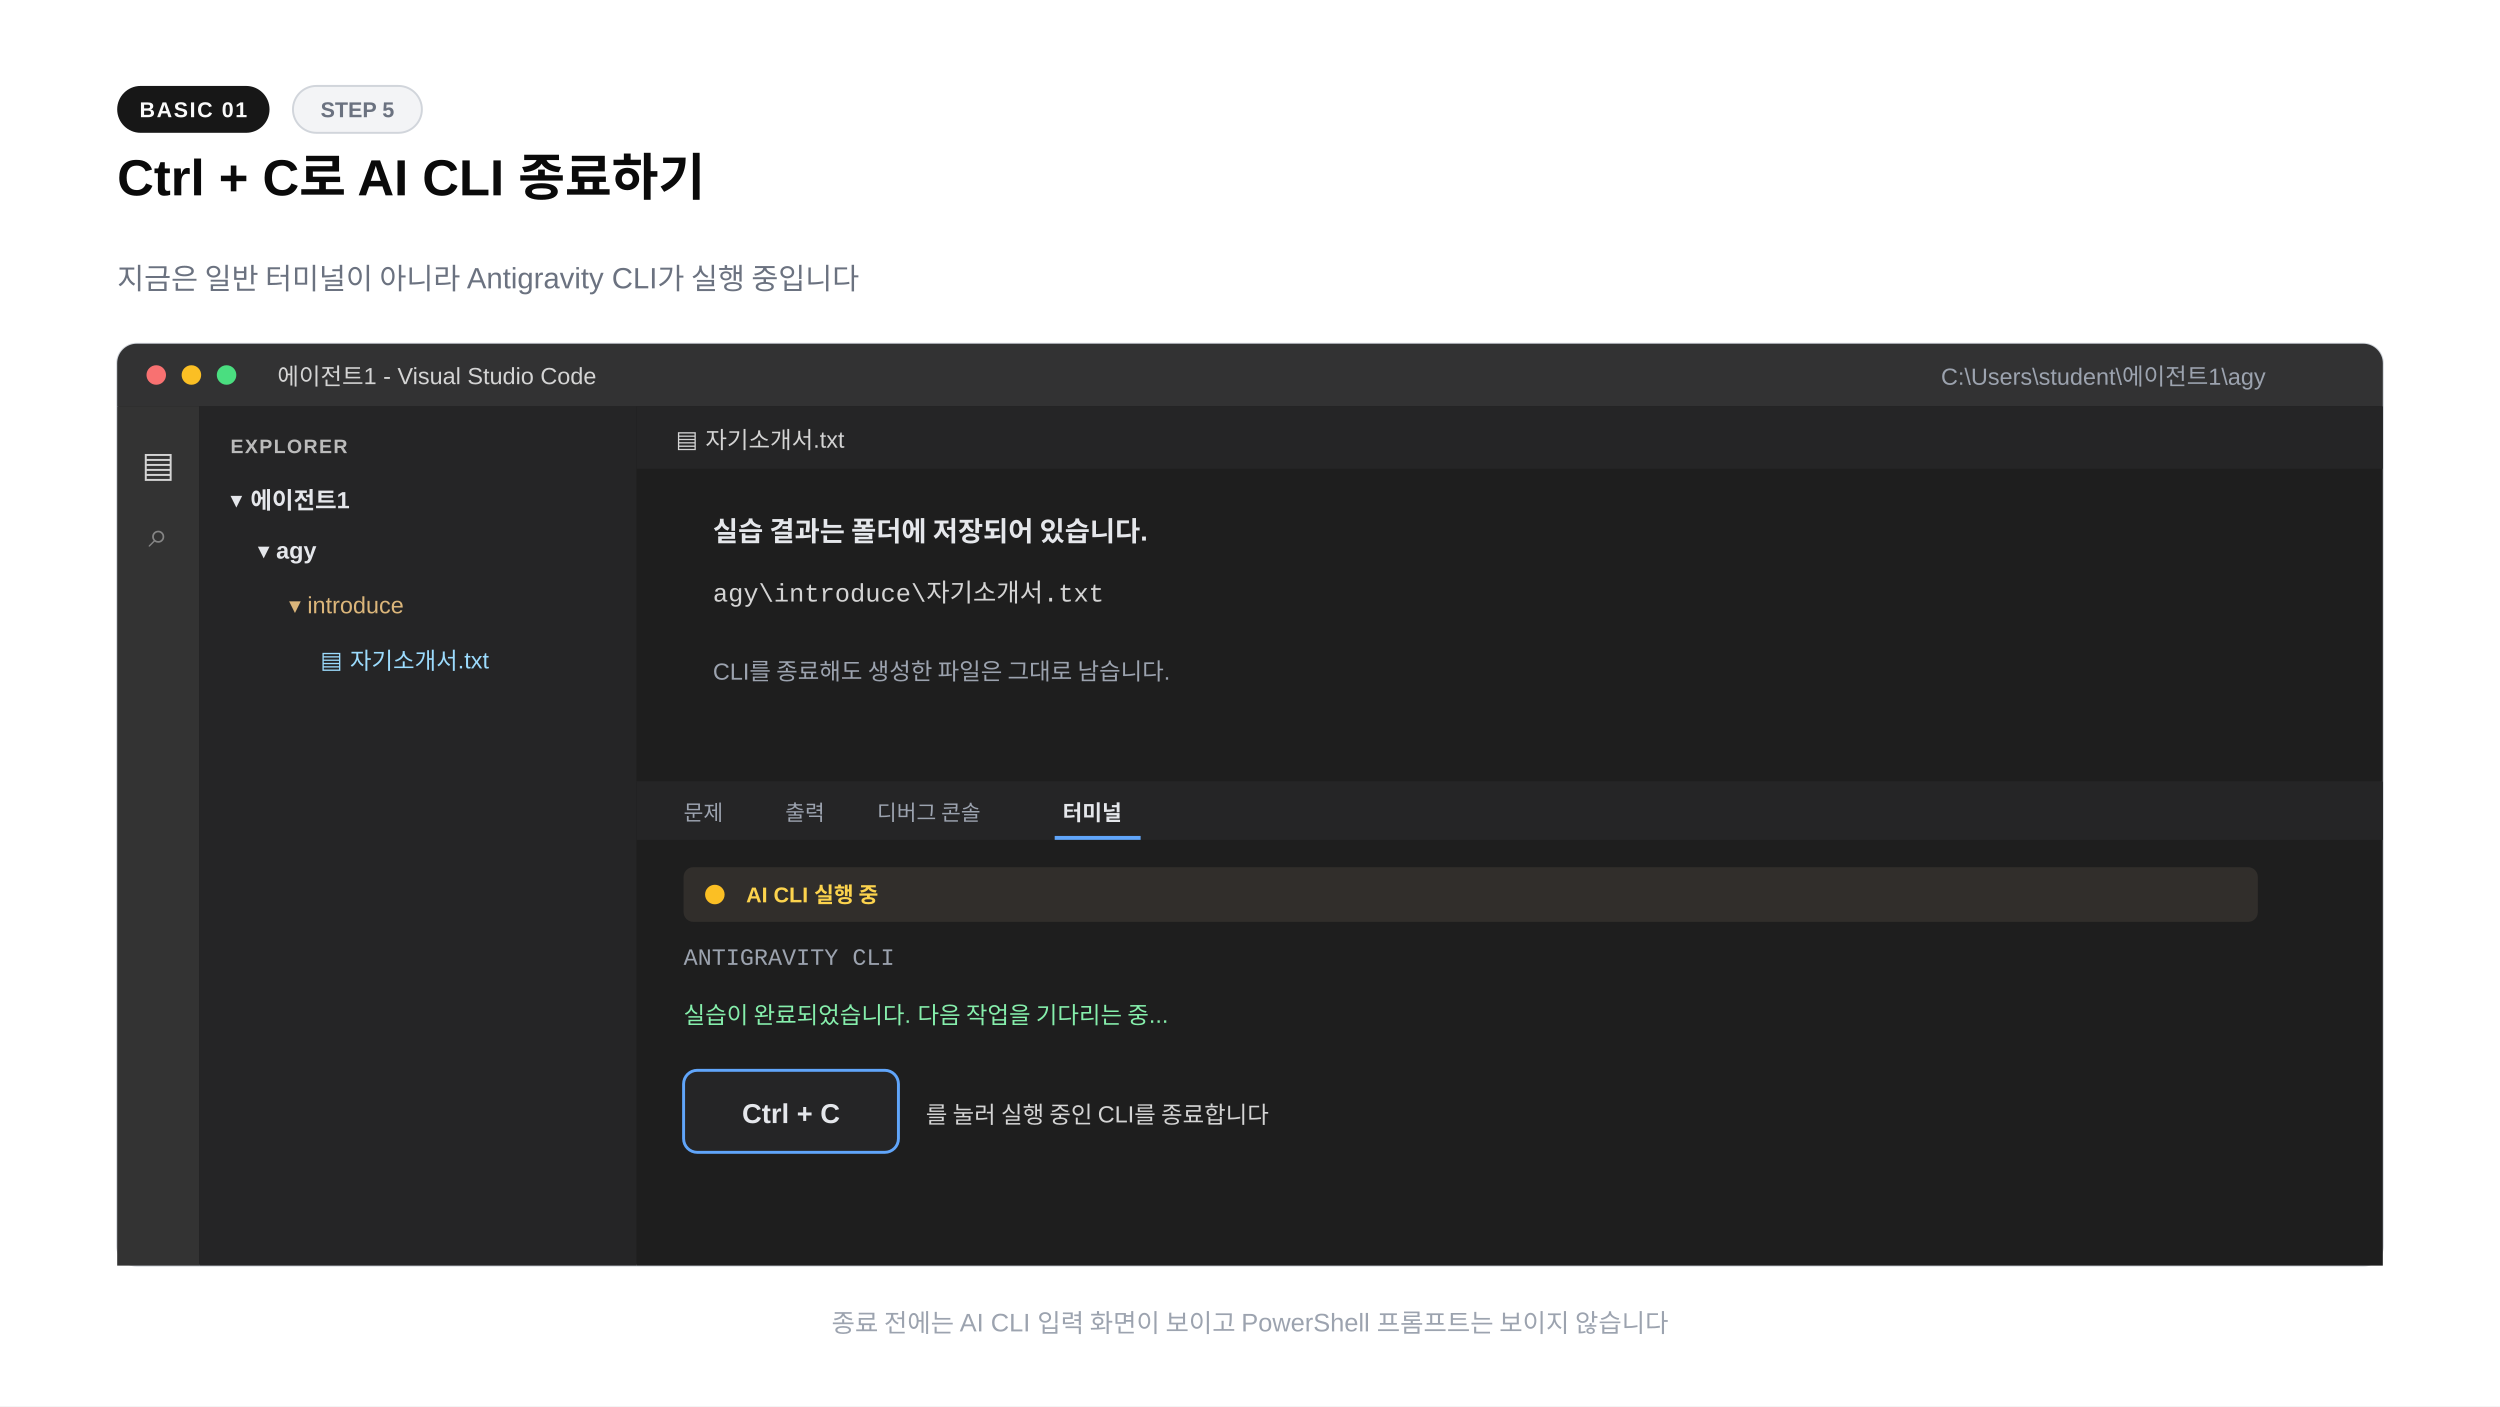
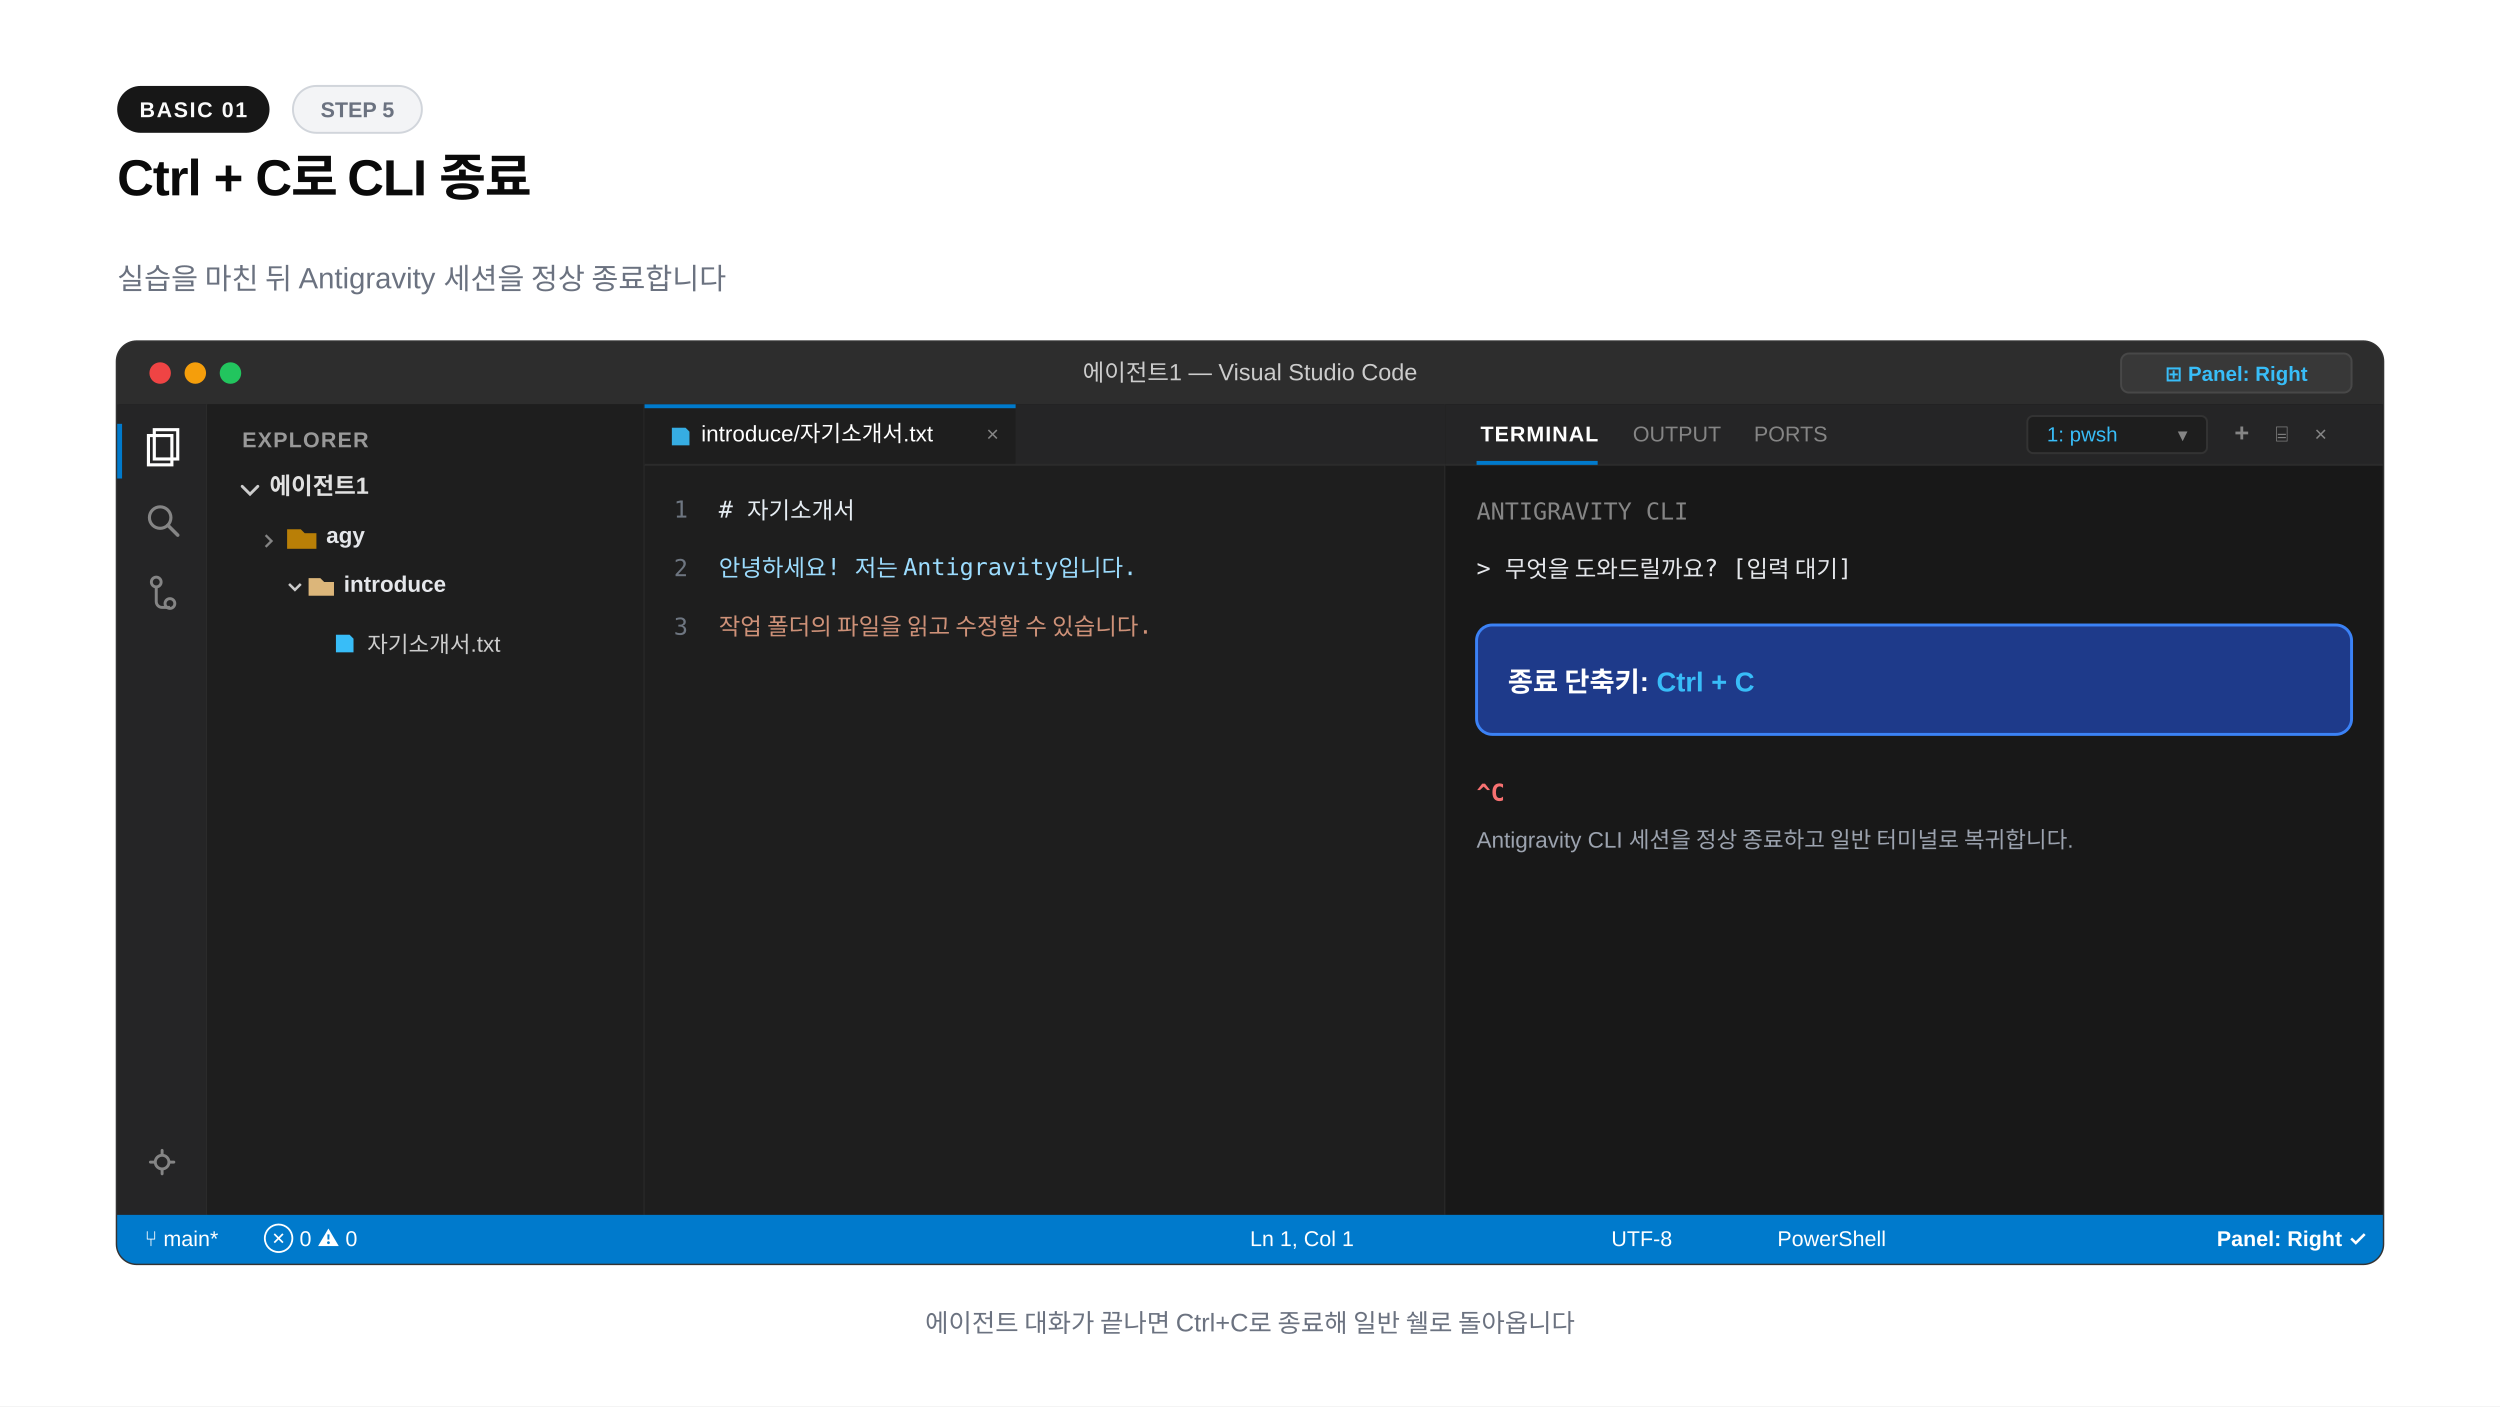
<svg xmlns="http://www.w3.org/2000/svg" width="1280" height="720" viewBox="0 0 1280 720">
  <rect width="1280" height="720" fill="#ffffff" />
  <rect x="60" y="44" width="78" height="24" rx="12" fill="#171717" />
  <text x="99" y="60" text-anchor="middle" font-family="-apple-system,BlinkMacSystemFont,'Segoe UI',Arial,sans-serif" font-size="11" font-weight="600" fill="#fafafa" letter-spacing="0.8">BASIC 01</text>
-   <rect x="150" y="44" width="66" height="24" rx="12" fill="#f3f4f6" stroke="#d1d5db" />
+   <rect x="150" y="44" width="66" height="24" rx="12" fill="#f3f4f6" stroke="#d1d5db" stroke-width="1" />
  <text x="183" y="60" text-anchor="middle" font-family="-apple-system,BlinkMacSystemFont,'Segoe UI',Arial,sans-serif" font-size="11" font-weight="600" fill="#6b7280">STEP 5</text>
-   <text x="60" y="100" font-family="-apple-system,BlinkMacSystemFont,'Segoe UI',Arial,sans-serif" font-size="26" font-weight="800" fill="#0a0a0a">Ctrl + C로 AI CLI 종료하기</text>
-   <text x="60" y="148" font-family="-apple-system,BlinkMacSystemFont,'Segoe UI',Arial,sans-serif" font-size="15" fill="#6b7280">지금은 일반 터미널이 아니라 Antigravity CLI가 실행 중입니다</text>
-   <rect x="60" y="176" width="1160" height="472" rx="10" fill="#1e1e1e" stroke="#d1d5db" />
-   <path d="M70 176h1140a10 10 0 0 1 10 10v22H60v-22a10 10 0 0 1 10-10" fill="#323233" />
-   <circle cx="80" cy="192" r="5" fill="#f87171" />
-   <circle cx="98" cy="192" r="5" fill="#fbbf24" />
-   <circle cx="116" cy="192" r="5" fill="#4ade80" />
-   <text x="142" y="197" font-family="'Segoe UI',Arial,sans-serif" font-size="12" fill="#d4d4d4">에이전트1 - Visual Studio Code</text>
-   <text x="1160" y="197" text-anchor="end" font-family="'Segoe UI',Arial,sans-serif" font-size="12" fill="#9ca3af">C:\Users\student\에이전트1\agy</text>
-   <rect x="60" y="208" width="42" height="440" fill="#333333" />
-   <text x="81" y="244" text-anchor="middle" font-family="'Segoe UI',Arial,sans-serif" font-size="18" fill="#d4d4d4">▤</text>
-   <text x="81" y="280" text-anchor="middle" font-family="'Segoe UI',Arial,sans-serif" font-size="18" fill="#858585">⌕</text>
-   <rect x="102" y="208" width="224" height="440" fill="#252526" />
-   <text x="118" y="232" font-family="'Segoe UI',Arial,sans-serif" font-size="10" font-weight="700" fill="#bbbbbb" letter-spacing="0.7">EXPLORER</text>
-   <text x="118" y="260" font-family="'Segoe UI',Arial,sans-serif" font-size="12" font-weight="700" fill="#e5e7eb">▾  에이전트1</text>
-   <text x="132" y="286" font-family="'Segoe UI',Arial,sans-serif" font-size="12" font-weight="700" fill="#e5e7eb">▾  agy</text>
-   <text x="148" y="314" font-family="'Segoe UI',Arial,sans-serif" font-size="12" fill="#dcb67a">▾  introduce</text>
-   <text x="164" y="342" font-family="'Segoe UI',Arial,sans-serif" font-size="12" fill="#9cdcfe">▤  자기소개서.txt</text>
-   <rect x="326" y="208" width="894" height="192" fill="#1e1e1e" />
-   <rect x="326" y="208" width="894" height="32" fill="#252526" />
-   <text x="346" y="229" font-family="'Segoe UI',Arial,sans-serif" font-size="12" fill="#d4d4d4">▤ 자기소개서.txt</text>
-   <text x="365" y="277" font-family="'Segoe UI',Arial,sans-serif" font-size="14" font-weight="700" fill="#e5e7eb">실습 결과는 폴더에 저장되어 있습니다.</text>
-   <text x="365" y="308" font-family="'Courier New',monospace" font-size="13" fill="#d4d4d4">agy\introduce\자기소개서.txt</text>
-   <text x="365" y="348" font-family="'Segoe UI',Arial,sans-serif" font-size="12" fill="#9ca3af">CLI를 종료해도 생성한 파일은 그대로 남습니다.</text>
-   <rect x="326" y="400" width="894" height="248" fill="#1e1e1e" />
-   <rect x="326" y="400" width="894" height="30" fill="#252526" />
-   <text x="350" y="420" font-family="'Segoe UI',Arial,sans-serif" font-size="11" fill="#9ca3af">문제</text>
-   <text x="402" y="420" font-family="'Segoe UI',Arial,sans-serif" font-size="11" fill="#9ca3af">출력</text>
-   <text x="449" y="420" font-family="'Segoe UI',Arial,sans-serif" font-size="11" fill="#9ca3af">디버그 콘솔</text>
-   <text x="544" y="420" font-family="'Segoe UI',Arial,sans-serif" font-size="11" font-weight="700" fill="#e5e7eb">터미널</text>
-   <path d="M540 429h44" stroke="#60a5fa" stroke-width="2" />
-   <rect x="350" y="444" width="806" height="28" rx="5" fill="#312e2b" />
-   <circle cx="366" cy="458" r="5" fill="#fbbf24" />
-   <text x="382" y="462" font-family="'Segoe UI',Arial,sans-serif" font-size="11" font-weight="700" fill="#fcd34d">AI CLI 실행 중</text>
-   <text x="350" y="494" font-family="'Courier New',monospace" font-size="12" fill="#9ca3af">ANTIGRAVITY CLI</text>
-   <text x="350" y="524" font-family="'Segoe UI',Arial,sans-serif" font-size="12" fill="#86efac">실습이 완료되었습니다. 다음 작업을 기다리는 중...</text>
-   <rect x="350" y="548" width="110" height="42" rx="7" fill="#252526" stroke="#60a5fa" stroke-width="1.5" />
-   <text x="405" y="575" text-anchor="middle" font-family="'Segoe UI',Arial,sans-serif" font-size="14" font-weight="700" fill="#e5e7eb">Ctrl + C</text>
-   <text x="474" y="575" font-family="'Segoe UI',Arial,sans-serif" font-size="12" fill="#d4d4d4">를 눌러 실행 중인 CLI를 종료합니다</text>
-   <text x="640" y="682" text-anchor="middle" font-family="-apple-system,BlinkMacSystemFont,'Segoe UI',Arial,sans-serif" font-size="13" fill="#9ca3af">종료 전에는 AI CLI 입력 화면이 보이고 PowerShell 프롬프트는 보이지 않습니다</text>
+   <text x="60" y="100" font-family="-apple-system,BlinkMacSystemFont,'Segoe UI',Arial,sans-serif" font-size="26" font-weight="800" fill="#0a0a0a" letter-spacing="-0.02em">Ctrl + C로 CLI 종료</text>
+   <text x="60" y="148" font-family="-apple-system,BlinkMacSystemFont,'Segoe UI',Arial,sans-serif" font-size="15" fill="#6b7280">실습을 마친 뒤 Antigravity 세션을 정상 종료합니다</text>
+   <rect x="60" y="175" width="1160" height="472" rx="10" fill="#1e1e1e" stroke="#333333" stroke-width="1.5" />
+   <path d="M60 185a10 10 0 0 1 10-10h1140a10 10 0 0 1 10 10v22H60z" fill="#2d2d2d" />
+   <circle cx="82" cy="191" r="5.5" fill="#ef4444" />
+   <circle cx="100" cy="191" r="5.5" fill="#f59e0b" />
+   <circle cx="118" cy="191" r="5.5" fill="#22c55e" />
+   <text x="640" y="195" text-anchor="middle" font-family="-apple-system,BlinkMacSystemFont,'Segoe UI',Arial,sans-serif" font-size="12" font-weight="500" fill="#cccccc">에이전트1 — Visual Studio Code</text>
+   <rect x="1086" y="181" width="118" height="20" rx="4" fill="#383838" stroke="#484848" stroke-width="1" />
+   <text x="1145" y="195" text-anchor="middle" font-family="-apple-system,BlinkMacSystemFont,'Segoe UI',Arial,sans-serif" font-size="10.5" font-weight="600" fill="#38bdf8">⊞ Panel: Right</text>
+   <rect x="60" y="207" width="46" height="415" fill="#252526" />
+   <line x1="106" y1="207" x2="106" y2="622" stroke="#2b2b2b" stroke-width="1" />
+   <rect x="60" y="217" width="2.5" height="28" fill="#007acc" />
+   <path d="M76 223h12v15H76z" fill="none" stroke="#ffffff" stroke-width="1.6" />
+   <path d="M79 220h12v15H79z" fill="none" stroke="#ffffff" stroke-width="1.6" />
+   <circle cx="82" cy="265" r="5.5" fill="none" stroke="#858585" stroke-width="1.6" />
+   <line x1="86" y1="269" x2="91" y2="274" stroke="#858585" stroke-width="1.8" stroke-linecap="round" />
+   <circle cx="80" cy="298" r="2.5" fill="none" stroke="#858585" stroke-width="1.5" />
+   <circle cx="87" cy="309" r="2.5" fill="none" stroke="#858585" stroke-width="1.5" />
+   <path d="M80 300v8a3 3 0 0 0 3 3h4" fill="none" stroke="#858585" stroke-width="1.5" />
+   <circle cx="83" cy="595" r="3.5" fill="none" stroke="#858585" stroke-width="1.5" />
+   <path d="M83 589v2M83 599v2M77 595h2M87 595h2" stroke="#858585" stroke-width="1.5" stroke-linecap="round" />
+   <rect x="106" y="207" width="224" height="415" fill="#1e1e1e" />
+   <line x1="330" y1="207" x2="330" y2="622" stroke="#2b2b2b" stroke-width="1" />
+   <text x="124" y="229" font-family="-apple-system,BlinkMacSystemFont,'Segoe UI',Arial,sans-serif" font-size="11" font-weight="700" fill="#999999" letter-spacing="0.6">EXPLORER</text>
+   <path d="M124 249l4 4 4-4" fill="none" stroke="#cccccc" stroke-width="1.5" stroke-linecap="round" />
+   <text x="138" y="253" font-family="-apple-system,BlinkMacSystemFont,'Segoe UI',Arial,sans-serif" font-size="12" font-weight="700" fill="#e1e1e1">에이전트1</text>
+   <path d="M136 274l3 3-3 3" fill="none" stroke="#858585" stroke-width="1.2" />
+   <path d="M147 271h7l2 2h6v8h-15z" fill="#ca8a04" opacity="0.9" />
+   <text x="167" y="278" font-family="-apple-system,BlinkMacSystemFont,'Segoe UI',Arial,sans-serif" font-size="11.5" font-weight="700" fill="#e5e7eb">agy</text>
+   <path d="M148 299l3 3 3-3" fill="none" stroke="#cccccc" stroke-width="1.3" />
+   <path d="M158 296h6l2 2h5v7h-13z" fill="#dcb67a" />
+   <text x="176" y="303" font-family="-apple-system,BlinkMacSystemFont,'Segoe UI',Arial,sans-serif" font-size="11.5" font-weight="700" fill="#e5e7eb">introduce</text>
+   <path d="M172 325h7l2 2v7h-9z" fill="#38bdf8" />
+   <text x="188" y="334" font-family="-apple-system,BlinkMacSystemFont,'Segoe UI',Arial,sans-serif" font-size="11.5" fill="#cccccc">자기소개서.txt</text>
+   <rect x="330" y="207" width="410" height="415" fill="#1e1e1e" />
+   <line x1="740" y1="207" x2="740" y2="622" stroke="#2b2b2b" stroke-width="1" />
+   <rect x="330" y="207" width="410" height="31" fill="#252526" />
+   <rect x="330" y="207" width="190" height="31" fill="#1e1e1e" />
+   <rect x="330" y="207" width="190" height="2" fill="#007acc" />
+   <path d="M344 219h7l2 2v7h-9z" fill="#38bdf8" opacity="0.9" />
+   <text x="359" y="226" font-family="-apple-system,BlinkMacSystemFont,'Segoe UI',Arial,sans-serif" font-size="11.5" fill="#ffffff">introduce/자기소개서.txt</text>
+   <text x="505" y="226" font-family="-apple-system,BlinkMacSystemFont,'Segoe UI',Arial,sans-serif" font-size="11" fill="#858585">×</text>
+   <line x1="330" y1="238" x2="740" y2="238" stroke="#2b2b2b" stroke-width="1" />
+   <g font-family="Consolas,monospace" font-size="12">
+     <text x="345" y="265" fill="#6e7681">1</text>
+     <text x="368" y="265" fill="#e6edf3"># 자기소개서</text>
+     <text x="345" y="295" fill="#6e7681">2</text>
+     <text x="368" y="295" fill="#9cdcfe">안녕하세요! 저는 Antigravity입니다.</text>
+     <text x="345" y="325" fill="#6e7681">3</text>
+     <text x="368" y="325" fill="#ce9178">작업 폴더의 파일을 읽고 수정할 수 있습니다.</text>
+   </g>
+   <rect x="740" y="207" width="480" height="415" fill="#181818" />
+   <rect x="740" y="207" width="480" height="31" fill="#252526" />
+   <line x1="740" y1="238" x2="1220" y2="238" stroke="#2b2b2b" stroke-width="1" />
+   <text x="758" y="226" font-family="-apple-system,BlinkMacSystemFont,'Segoe UI',Arial,sans-serif" font-size="11" font-weight="700" fill="#ffffff" letter-spacing="0.5">TERMINAL</text>
+   <rect x="756" y="236" width="62" height="2" fill="#007acc" />
+   <text x="836" y="226" font-family="-apple-system,BlinkMacSystemFont,'Segoe UI',Arial,sans-serif" font-size="11" fill="#858585">OUTPUT</text>
+   <text x="898" y="226" font-family="-apple-system,BlinkMacSystemFont,'Segoe UI',Arial,sans-serif" font-size="11" fill="#858585">PORTS</text>
+   <rect x="1038" y="213" width="92" height="19" rx="3" fill="#1e1e1e" stroke="#333333" stroke-width="1" />
+   <text x="1048" y="226" font-family="-apple-system,BlinkMacSystemFont,'Segoe UI',Arial,sans-serif" font-size="10.5" fill="#38bdf8">1: pwsh</text>
+   <text x="1115" y="226" font-family="-apple-system,BlinkMacSystemFont,'Segoe UI',Arial,sans-serif" font-size="10" fill="#858585">▾</text>
+   <text x="1144" y="226" font-family="-apple-system,BlinkMacSystemFont,'Segoe UI',Arial,sans-serif" font-size="13" font-weight="700" fill="#858585">+</text>
+   <text x="1165" y="226" font-family="-apple-system,BlinkMacSystemFont,'Segoe UI',Arial,sans-serif" font-size="11" fill="#858585">⌸</text>
+   <text x="1185" y="226" font-family="-apple-system,BlinkMacSystemFont,'Segoe UI',Arial,sans-serif" font-size="11" fill="#858585">×</text>
+   <g font-family="Consolas,monospace" font-size="12">
+     <text x="756" y="266" fill="#858585">ANTIGRAVITY CLI</text>
+     <text x="756" y="295" fill="#e5e7eb">&gt; 무엇을 도와드릴까요? [입력 대기]</text>
+     <rect x="756" y="320" width="448" height="56" rx="8" fill="#1e3a8a" stroke="#3b82f6" stroke-width="1.5" />
+     <text x="772" y="354" fill="#ffffff" font-family="-apple-system,BlinkMacSystemFont,'Segoe UI',Arial,sans-serif" font-size="14" font-weight="700">종료 단축키: <tspan fill="#38bdf8">Ctrl + C</tspan>
+     </text>
+     <text x="756" y="410" fill="#f87171" font-weight="700">^C</text>
+     <text x="756" y="434" fill="#9ca3af" font-family="-apple-system,BlinkMacSystemFont,'Segoe UI',Arial,sans-serif" font-size="11.5">Antigravity CLI 세션을 정상 종료하고 일반 터미널로 복귀합니다.</text>
+   </g>
+   <path d="M60 622h1160v15a10 10 0 0 1-10 10H70a10 10 0 0 1-10-10z" fill="#007acc" />
+   <text x="74" y="638" font-family="-apple-system,BlinkMacSystemFont,'Segoe UI',Arial,sans-serif" font-size="11" font-weight="500" fill="#ffffff">⑂ main*</text>
+   <text x="135" y="638" font-family="-apple-system,BlinkMacSystemFont,'Segoe UI',Arial,sans-serif" font-size="11" fill="#ffffff">⊗ 0  ⚠ 0</text>
+   <text x="640" y="638" font-family="-apple-system,BlinkMacSystemFont,'Segoe UI',Arial,sans-serif" font-size="11" fill="#ffffff">Ln 1, Col 1</text>
+   <text x="825" y="638" font-family="-apple-system,BlinkMacSystemFont,'Segoe UI',Arial,sans-serif" font-size="11" fill="#ffffff">UTF-8</text>
+   <text x="910" y="638" font-family="-apple-system,BlinkMacSystemFont,'Segoe UI',Arial,sans-serif" font-size="11" fill="#ffffff">PowerShell</text>
+   <text x="1135" y="638" font-family="-apple-system,BlinkMacSystemFont,'Segoe UI',Arial,sans-serif" font-size="11" font-weight="600" fill="#ffffff">Panel: Right ✓</text>
+   <text x="640" y="682" text-anchor="middle" font-family="-apple-system,BlinkMacSystemFont,'Segoe UI',Arial,sans-serif" font-size="13" font-weight="500" fill="#6b7280">에이전트 대화가 끝나면 Ctrl+C로 종료해 일반 쉘로 돌아옵니다</text>
</svg>
